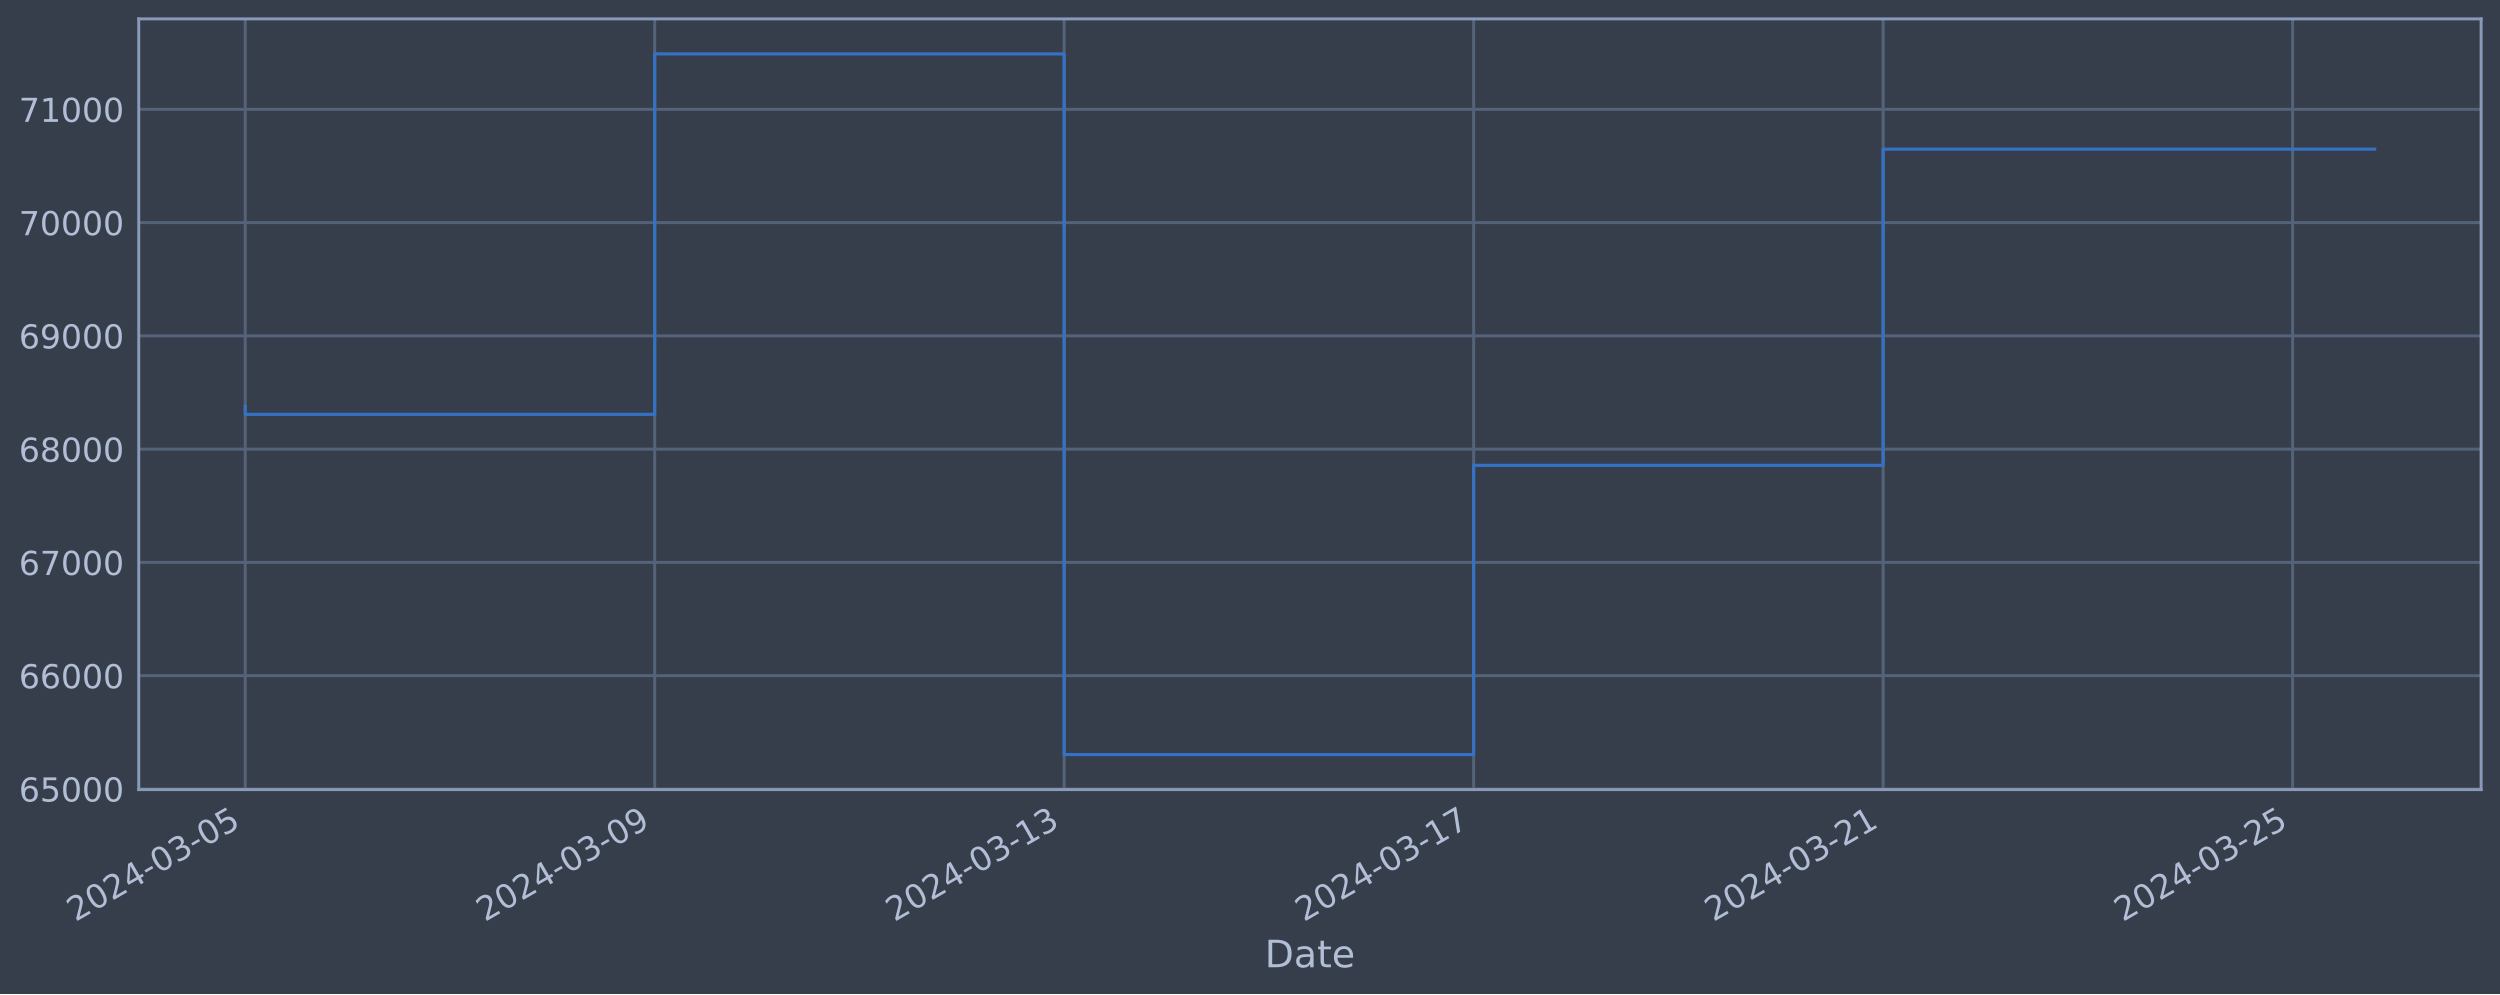
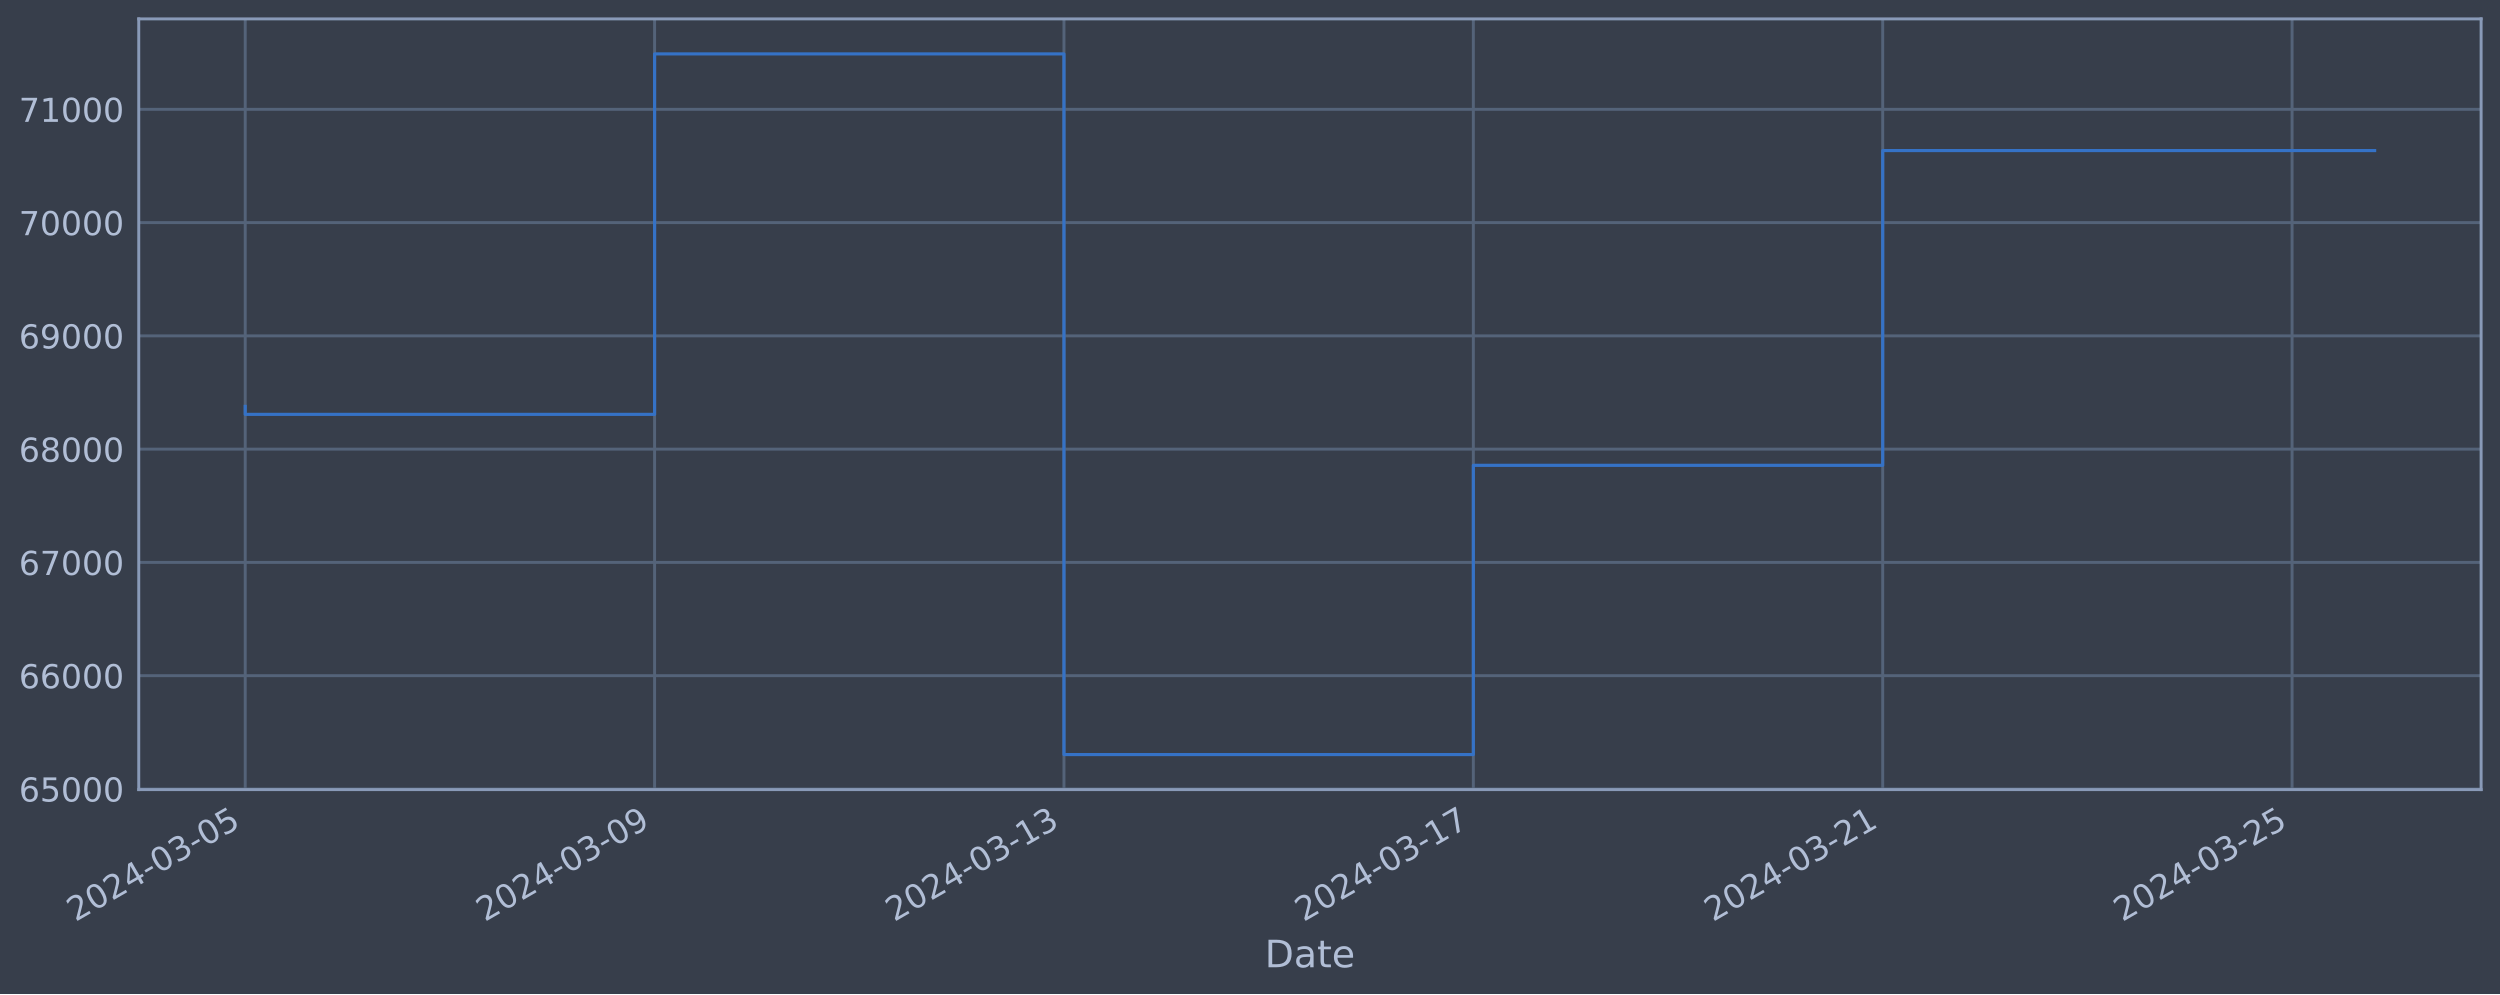
<svg xmlns="http://www.w3.org/2000/svg" xmlns:xlink="http://www.w3.org/1999/xlink" width="952.884pt" height="378.87pt" viewBox="0 0 952.884 378.87" version="1.1">
  <defs>
    <style type="text/css">*{stroke-linejoin: round; stroke-linecap: butt}</style>
  </defs>
  <g id="figure_1">
    <g id="patch_1">
      <path d="M 0 378.87  L 952.884 378.87  L 952.884 0  L 0 0  z " style="fill: #373e4b" />
    </g>
    <g id="axes_1">
      <g id="patch_2">
        <path d="M 52.884 300.96  L 945.684 300.96  L 945.684 7.2  L 52.884 7.2  z " style="fill: #373e4b" />
      </g>
      <g id="matplotlib.axis_1">
        <g id="xtick_1">
          <g id="line2d_1">
-             <path d="M 93.466 300.96  L 93.466 7.2  " clip-path="url(#p82109fec92)" style="fill: none; stroke: #546379; stroke-width: 1.12; stroke-linecap: square" />
+             <path d="M 93.466 300.96  L 93.466 7.2  " clip-path="url(#p757c3cdf9a)" style="fill: none; stroke: #546379; stroke-width: 1.12; stroke-linecap: square" />
          </g>
          <g id="line2d_2" />
          <g id="text_1">
            <g style="fill: #b1bed6" transform="translate(28.74006 351.4642) rotate(-30) scale(0.126 -0.126)">
              <defs>
                <path id="DejaVuSans-32" d="M 1228 531  L 3431 531  L 3431 0  L 469 0  L 469 531  Q 828 903 1448 1529  Q 2069 2156 2228 2338  Q 2531 2678 2651 2914  Q 2772 3150 2772 3378  Q 2772 3750 2511 3984  Q 2250 4219 1831 4219  Q 1534 4219 1204 4116  Q 875 4013 500 3803  L 500 4441  Q 881 4594 1212 4672  Q 1544 4750 1819 4750  Q 2544 4750 2975 4387  Q 3406 4025 3406 3419  Q 3406 3131 3298 2873  Q 3191 2616 2906 2266  Q 2828 2175 2409 1742  Q 1991 1309 1228 531  z " transform="scale(0.015625)" />
                <path id="DejaVuSans-30" d="M 2034 4250  Q 1547 4250 1301 3770  Q 1056 3291 1056 2328  Q 1056 1369 1301 889  Q 1547 409 2034 409  Q 2525 409 2770 889  Q 3016 1369 3016 2328  Q 3016 3291 2770 3770  Q 2525 4250 2034 4250  z M 2034 4750  Q 2819 4750 3233 4129  Q 3647 3509 3647 2328  Q 3647 1150 3233 529  Q 2819 -91 2034 -91  Q 1250 -91 836 529  Q 422 1150 422 2328  Q 422 3509 836 4129  Q 1250 4750 2034 4750  z " transform="scale(0.015625)" />
                <path id="DejaVuSans-34" d="M 2419 4116  L 825 1625  L 2419 1625  L 2419 4116  z M 2253 4666  L 3047 4666  L 3047 1625  L 3713 1625  L 3713 1100  L 3047 1100  L 3047 0  L 2419 0  L 2419 1100  L 313 1100  L 313 1709  L 2253 4666  z " transform="scale(0.015625)" />
                <path id="DejaVuSans-2d" d="M 313 2009  L 1997 2009  L 1997 1497  L 313 1497  L 313 2009  z " transform="scale(0.015625)" />
                <path id="DejaVuSans-33" d="M 2597 2516  Q 3050 2419 3304 2112  Q 3559 1806 3559 1356  Q 3559 666 3084 287  Q 2609 -91 1734 -91  Q 1441 -91 1130 -33  Q 819 25 488 141  L 488 750  Q 750 597 1062 519  Q 1375 441 1716 441  Q 2309 441 2620 675  Q 2931 909 2931 1356  Q 2931 1769 2642 2001  Q 2353 2234 1838 2234  L 1294 2234  L 1294 2753  L 1863 2753  Q 2328 2753 2575 2939  Q 2822 3125 2822 3475  Q 2822 3834 2567 4026  Q 2313 4219 1838 4219  Q 1578 4219 1281 4162  Q 984 4106 628 3988  L 628 4550  Q 988 4650 1302 4700  Q 1616 4750 1894 4750  Q 2613 4750 3031 4423  Q 3450 4097 3450 3541  Q 3450 3153 3228 2886  Q 3006 2619 2597 2516  z " transform="scale(0.015625)" />
                <path id="DejaVuSans-35" d="M 691 4666  L 3169 4666  L 3169 4134  L 1269 4134  L 1269 2991  Q 1406 3038 1543 3061  Q 1681 3084 1819 3084  Q 2600 3084 3056 2656  Q 3513 2228 3513 1497  Q 3513 744 3044 326  Q 2575 -91 1722 -91  Q 1428 -91 1123 -41  Q 819 9 494 109  L 494 744  Q 775 591 1075 516  Q 1375 441 1709 441  Q 2250 441 2565 725  Q 2881 1009 2881 1497  Q 2881 1984 2565 2268  Q 2250 2553 1709 2553  Q 1456 2553 1204 2497  Q 953 2441 691 2322  L 691 4666  z " transform="scale(0.015625)" />
              </defs>
              <use xlink:href="#DejaVuSans-32" />
              <use xlink:href="#DejaVuSans-30" x="63.623" />
              <use xlink:href="#DejaVuSans-32" x="127.246" />
              <use xlink:href="#DejaVuSans-34" x="190.869" />
              <use xlink:href="#DejaVuSans-2d" x="254.492" />
              <use xlink:href="#DejaVuSans-30" x="290.576" />
              <use xlink:href="#DejaVuSans-33" x="354.199" />
              <use xlink:href="#DejaVuSans-2d" x="417.822" />
              <use xlink:href="#DejaVuSans-30" x="453.906" />
              <use xlink:href="#DejaVuSans-35" x="517.529" />
            </g>
          </g>
        </g>
        <g id="xtick_2">
          <g id="line2d_3">
-             <path d="M 249.539 300.96  L 249.539 7.2  " clip-path="url(#p82109fec92)" style="fill: none; stroke: #546379; stroke-width: 1.12; stroke-linecap: square" />
+             <path d="M 249.499 300.96  L 249.499 7.2  " clip-path="url(#p757c3cdf9a)" style="fill: none; stroke: #546379; stroke-width: 1.12; stroke-linecap: square" />
          </g>
          <g id="line2d_4" />
          <g id="text_2">
-             <g style="fill: #b1bed6" transform="translate(184.8136 351.4642) rotate(-30) scale(0.126 -0.126)">
+             <g style="fill: #b1bed6" transform="translate(184.7737 351.4642) rotate(-30) scale(0.126 -0.126)">
              <defs>
                <path id="DejaVuSans-39" d="M 703 97  L 703 672  Q 941 559 1184 500  Q 1428 441 1663 441  Q 2288 441 2617 861  Q 2947 1281 2994 2138  Q 2813 1869 2534 1725  Q 2256 1581 1919 1581  Q 1219 1581 811 2004  Q 403 2428 403 3163  Q 403 3881 828 4315  Q 1253 4750 1959 4750  Q 2769 4750 3195 4129  Q 3622 3509 3622 2328  Q 3622 1225 3098 567  Q 2575 -91 1691 -91  Q 1453 -91 1209 -44  Q 966 3 703 97  z M 1959 2075  Q 2384 2075 2632 2365  Q 2881 2656 2881 3163  Q 2881 3666 2632 3958  Q 2384 4250 1959 4250  Q 1534 4250 1286 3958  Q 1038 3666 1038 3163  Q 1038 2656 1286 2365  Q 1534 2075 1959 2075  z " transform="scale(0.015625)" />
              </defs>
              <use xlink:href="#DejaVuSans-32" />
              <use xlink:href="#DejaVuSans-30" x="63.623" />
              <use xlink:href="#DejaVuSans-32" x="127.246" />
              <use xlink:href="#DejaVuSans-34" x="190.869" />
              <use xlink:href="#DejaVuSans-2d" x="254.492" />
              <use xlink:href="#DejaVuSans-30" x="290.576" />
              <use xlink:href="#DejaVuSans-33" x="354.199" />
              <use xlink:href="#DejaVuSans-2d" x="417.822" />
              <use xlink:href="#DejaVuSans-30" x="453.906" />
              <use xlink:href="#DejaVuSans-39" x="517.529" />
            </g>
          </g>
        </g>
        <g id="xtick_3">
          <g id="line2d_5">
-             <path d="M 405.613 300.96  L 405.613 7.2  " clip-path="url(#p82109fec92)" style="fill: none; stroke: #546379; stroke-width: 1.12; stroke-linecap: square" />
+             <path d="M 405.533 300.96  L 405.533 7.2  " clip-path="url(#p757c3cdf9a)" style="fill: none; stroke: #546379; stroke-width: 1.12; stroke-linecap: square" />
          </g>
          <g id="line2d_6" />
          <g id="text_3">
-             <g style="fill: #b1bed6" transform="translate(340.887 351.4642) rotate(-30) scale(0.126 -0.126)">
+             <g style="fill: #b1bed6" transform="translate(340.8073 351.4642) rotate(-30) scale(0.126 -0.126)">
              <defs>
                <path id="DejaVuSans-31" d="M 794 531  L 1825 531  L 1825 4091  L 703 3866  L 703 4441  L 1819 4666  L 2450 4666  L 2450 531  L 3481 531  L 3481 0  L 794 0  L 794 531  z " transform="scale(0.015625)" />
              </defs>
              <use xlink:href="#DejaVuSans-32" />
              <use xlink:href="#DejaVuSans-30" x="63.623" />
              <use xlink:href="#DejaVuSans-32" x="127.246" />
              <use xlink:href="#DejaVuSans-34" x="190.869" />
              <use xlink:href="#DejaVuSans-2d" x="254.492" />
              <use xlink:href="#DejaVuSans-30" x="290.576" />
              <use xlink:href="#DejaVuSans-33" x="354.199" />
              <use xlink:href="#DejaVuSans-2d" x="417.822" />
              <use xlink:href="#DejaVuSans-31" x="453.906" />
              <use xlink:href="#DejaVuSans-33" x="517.529" />
            </g>
          </g>
        </g>
        <g id="xtick_4">
          <g id="line2d_7">
-             <path d="M 561.686 300.96  L 561.686 7.2  " clip-path="url(#p82109fec92)" style="fill: none; stroke: #546379; stroke-width: 1.12; stroke-linecap: square" />
+             <path d="M 561.567 300.96  L 561.567 7.2  " clip-path="url(#p757c3cdf9a)" style="fill: none; stroke: #546379; stroke-width: 1.12; stroke-linecap: square" />
          </g>
          <g id="line2d_8" />
          <g id="text_4">
-             <g style="fill: #b1bed6" transform="translate(496.9605 351.4642) rotate(-30) scale(0.126 -0.126)">
+             <g style="fill: #b1bed6" transform="translate(496.841 351.4642) rotate(-30) scale(0.126 -0.126)">
              <defs>
                <path id="DejaVuSans-37" d="M 525 4666  L 3525 4666  L 3525 4397  L 1831 0  L 1172 0  L 2766 4134  L 525 4134  L 525 4666  z " transform="scale(0.015625)" />
              </defs>
              <use xlink:href="#DejaVuSans-32" />
              <use xlink:href="#DejaVuSans-30" x="63.623" />
              <use xlink:href="#DejaVuSans-32" x="127.246" />
              <use xlink:href="#DejaVuSans-34" x="190.869" />
              <use xlink:href="#DejaVuSans-2d" x="254.492" />
              <use xlink:href="#DejaVuSans-30" x="290.576" />
              <use xlink:href="#DejaVuSans-33" x="354.199" />
              <use xlink:href="#DejaVuSans-2d" x="417.822" />
              <use xlink:href="#DejaVuSans-31" x="453.906" />
              <use xlink:href="#DejaVuSans-37" x="517.529" />
            </g>
          </g>
        </g>
        <g id="xtick_5">
          <g id="line2d_9">
-             <path d="M 717.76 300.96  L 717.76 7.2  " clip-path="url(#p82109fec92)" style="fill: none; stroke: #546379; stroke-width: 1.12; stroke-linecap: square" />
+             <path d="M 717.6 300.96  L 717.6 7.2  " clip-path="url(#p757c3cdf9a)" style="fill: none; stroke: #546379; stroke-width: 1.12; stroke-linecap: square" />
          </g>
          <g id="line2d_10" />
          <g id="text_5">
-             <g style="fill: #b1bed6" transform="translate(653.034 351.4642) rotate(-30) scale(0.126 -0.126)">
+             <g style="fill: #b1bed6" transform="translate(652.8746 351.4642) rotate(-30) scale(0.126 -0.126)">
              <use xlink:href="#DejaVuSans-32" />
              <use xlink:href="#DejaVuSans-30" x="63.623" />
              <use xlink:href="#DejaVuSans-32" x="127.246" />
              <use xlink:href="#DejaVuSans-34" x="190.869" />
              <use xlink:href="#DejaVuSans-2d" x="254.492" />
              <use xlink:href="#DejaVuSans-30" x="290.576" />
              <use xlink:href="#DejaVuSans-33" x="354.199" />
              <use xlink:href="#DejaVuSans-2d" x="417.822" />
              <use xlink:href="#DejaVuSans-32" x="453.906" />
              <use xlink:href="#DejaVuSans-31" x="517.529" />
            </g>
          </g>
        </g>
        <g id="xtick_6">
          <g id="line2d_11">
-             <path d="M 873.833 300.96  L 873.833 7.2  " clip-path="url(#p82109fec92)" style="fill: none; stroke: #546379; stroke-width: 1.12; stroke-linecap: square" />
+             <path d="M 873.634 300.96  L 873.634 7.2  " clip-path="url(#p757c3cdf9a)" style="fill: none; stroke: #546379; stroke-width: 1.12; stroke-linecap: square" />
          </g>
          <g id="line2d_12" />
          <g id="text_6">
-             <g style="fill: #b1bed6" transform="translate(809.1075 351.4642) rotate(-30) scale(0.126 -0.126)">
+             <g style="fill: #b1bed6" transform="translate(808.9083 351.4642) rotate(-30) scale(0.126 -0.126)">
              <use xlink:href="#DejaVuSans-32" />
              <use xlink:href="#DejaVuSans-30" x="63.623" />
              <use xlink:href="#DejaVuSans-32" x="127.246" />
              <use xlink:href="#DejaVuSans-34" x="190.869" />
              <use xlink:href="#DejaVuSans-2d" x="254.492" />
              <use xlink:href="#DejaVuSans-30" x="290.576" />
              <use xlink:href="#DejaVuSans-33" x="354.199" />
              <use xlink:href="#DejaVuSans-2d" x="417.822" />
              <use xlink:href="#DejaVuSans-32" x="453.906" />
              <use xlink:href="#DejaVuSans-35" x="517.529" />
            </g>
          </g>
        </g>
        <g id="text_7">
          <g style="fill: #b1bed6" transform="translate(482.0746 368.6753) scale(0.144 -0.144)">
            <defs>
              <path id="DejaVuSans-44" d="M 1259 4147  L 1259 519  L 2022 519  Q 2988 519 3436 956  Q 3884 1394 3884 2338  Q 3884 3275 3436 3711  Q 2988 4147 2022 4147  L 1259 4147  z M 628 4666  L 1925 4666  Q 3281 4666 3915 4102  Q 4550 3538 4550 2338  Q 4550 1131 3912 565  Q 3275 0 1925 0  L 628 0  L 628 4666  z " transform="scale(0.015625)" />
              <path id="DejaVuSans-61" d="M 2194 1759  Q 1497 1759 1228 1600  Q 959 1441 959 1056  Q 959 750 1161 570  Q 1363 391 1709 391  Q 2188 391 2477 730  Q 2766 1069 2766 1631  L 2766 1759  L 2194 1759  z M 3341 1997  L 3341 0  L 2766 0  L 2766 531  Q 2569 213 2275 61  Q 1981 -91 1556 -91  Q 1019 -91 701 211  Q 384 513 384 1019  Q 384 1609 779 1909  Q 1175 2209 1959 2209  L 2766 2209  L 2766 2266  Q 2766 2663 2505 2880  Q 2244 3097 1772 3097  Q 1472 3097 1187 3025  Q 903 2953 641 2809  L 641 3341  Q 956 3463 1253 3523  Q 1550 3584 1831 3584  Q 2591 3584 2966 3190  Q 3341 2797 3341 1997  z " transform="scale(0.015625)" />
              <path id="DejaVuSans-74" d="M 1172 4494  L 1172 3500  L 2356 3500  L 2356 3053  L 1172 3053  L 1172 1153  Q 1172 725 1289 603  Q 1406 481 1766 481  L 2356 481  L 2356 0  L 1766 0  Q 1100 0 847 248  Q 594 497 594 1153  L 594 3053  L 172 3053  L 172 3500  L 594 3500  L 594 4494  L 1172 4494  z " transform="scale(0.015625)" />
              <path id="DejaVuSans-65" d="M 3597 1894  L 3597 1613  L 953 1613  Q 991 1019 1311 708  Q 1631 397 2203 397  Q 2534 397 2845 478  Q 3156 559 3463 722  L 3463 178  Q 3153 47 2828 -22  Q 2503 -91 2169 -91  Q 1331 -91 842 396  Q 353 884 353 1716  Q 353 2575 817 3079  Q 1281 3584 2069 3584  Q 2775 3584 3186 3129  Q 3597 2675 3597 1894  z M 3022 2063  Q 3016 2534 2758 2815  Q 2500 3097 2075 3097  Q 1594 3097 1305 2825  Q 1016 2553 972 2059  L 3022 2063  z " transform="scale(0.015625)" />
            </defs>
            <use xlink:href="#DejaVuSans-44" />
            <use xlink:href="#DejaVuSans-61" x="77.002" />
            <use xlink:href="#DejaVuSans-74" x="138.281" />
            <use xlink:href="#DejaVuSans-65" x="177.49" />
          </g>
        </g>
      </g>
      <g id="matplotlib.axis_2">
        <g id="ytick_1">
          <g id="line2d_13">
-             <path d="M 52.884 300.718  L 945.684 300.718  " clip-path="url(#p82109fec92)" style="fill: none; stroke: #546379; stroke-width: 1.12; stroke-linecap: square" />
+             <path d="M 52.884 300.718  L 945.684 300.718  " clip-path="url(#p757c3cdf9a)" style="fill: none; stroke: #546379; stroke-width: 1.12; stroke-linecap: square" />
          </g>
          <g id="line2d_14" />
          <g id="text_8">
            <g style="fill: #b1bed6" transform="translate(7.2 305.5049) scale(0.126 -0.126)">
              <defs>
                <path id="DejaVuSans-36" d="M 2113 2584  Q 1688 2584 1439 2293  Q 1191 2003 1191 1497  Q 1191 994 1439 701  Q 1688 409 2113 409  Q 2538 409 2786 701  Q 3034 994 3034 1497  Q 3034 2003 2786 2293  Q 2538 2584 2113 2584  z M 3366 4563  L 3366 3988  Q 3128 4100 2886 4159  Q 2644 4219 2406 4219  Q 1781 4219 1451 3797  Q 1122 3375 1075 2522  Q 1259 2794 1537 2939  Q 1816 3084 2150 3084  Q 2853 3084 3261 2657  Q 3669 2231 3669 1497  Q 3669 778 3244 343  Q 2819 -91 2113 -91  Q 1303 -91 875 529  Q 447 1150 447 2328  Q 447 3434 972 4092  Q 1497 4750 2381 4750  Q 2619 4750 2861 4703  Q 3103 4656 3366 4563  z " transform="scale(0.015625)" />
              </defs>
              <use xlink:href="#DejaVuSans-36" />
              <use xlink:href="#DejaVuSans-35" x="63.623" />
              <use xlink:href="#DejaVuSans-30" x="127.246" />
              <use xlink:href="#DejaVuSans-30" x="190.869" />
              <use xlink:href="#DejaVuSans-30" x="254.492" />
            </g>
          </g>
        </g>
        <g id="ytick_2">
          <g id="line2d_15">
-             <path d="M 52.884 257.544  L 945.684 257.544  " clip-path="url(#p82109fec92)" style="fill: none; stroke: #546379; stroke-width: 1.12; stroke-linecap: square" />
+             <path d="M 52.884 257.544  L 945.684 257.544  " clip-path="url(#p757c3cdf9a)" style="fill: none; stroke: #546379; stroke-width: 1.12; stroke-linecap: square" />
          </g>
          <g id="line2d_16" />
          <g id="text_9">
            <g style="fill: #b1bed6" transform="translate(7.2 262.331) scale(0.126 -0.126)">
              <use xlink:href="#DejaVuSans-36" />
              <use xlink:href="#DejaVuSans-36" x="63.623" />
              <use xlink:href="#DejaVuSans-30" x="127.246" />
              <use xlink:href="#DejaVuSans-30" x="190.869" />
              <use xlink:href="#DejaVuSans-30" x="254.492" />
            </g>
          </g>
        </g>
        <g id="ytick_3">
          <g id="line2d_17">
-             <path d="M 52.884 214.37  L 945.684 214.37  " clip-path="url(#p82109fec92)" style="fill: none; stroke: #546379; stroke-width: 1.12; stroke-linecap: square" />
+             <path d="M 52.884 214.37  L 945.684 214.37  " clip-path="url(#p757c3cdf9a)" style="fill: none; stroke: #546379; stroke-width: 1.12; stroke-linecap: square" />
          </g>
          <g id="line2d_18" />
          <g id="text_10">
            <g style="fill: #b1bed6" transform="translate(7.2 219.157) scale(0.126 -0.126)">
              <use xlink:href="#DejaVuSans-36" />
              <use xlink:href="#DejaVuSans-37" x="63.623" />
              <use xlink:href="#DejaVuSans-30" x="127.246" />
              <use xlink:href="#DejaVuSans-30" x="190.869" />
              <use xlink:href="#DejaVuSans-30" x="254.492" />
            </g>
          </g>
        </g>
        <g id="ytick_4">
          <g id="line2d_19">
-             <path d="M 52.884 171.196  L 945.684 171.196  " clip-path="url(#p82109fec92)" style="fill: none; stroke: #546379; stroke-width: 1.12; stroke-linecap: square" />
+             <path d="M 52.884 171.196  L 945.684 171.196  " clip-path="url(#p757c3cdf9a)" style="fill: none; stroke: #546379; stroke-width: 1.12; stroke-linecap: square" />
          </g>
          <g id="line2d_20" />
          <g id="text_11">
            <g style="fill: #b1bed6" transform="translate(7.2 175.9831) scale(0.126 -0.126)">
              <defs>
                <path id="DejaVuSans-38" d="M 2034 2216  Q 1584 2216 1326 1975  Q 1069 1734 1069 1313  Q 1069 891 1326 650  Q 1584 409 2034 409  Q 2484 409 2743 651  Q 3003 894 3003 1313  Q 3003 1734 2745 1975  Q 2488 2216 2034 2216  z M 1403 2484  Q 997 2584 770 2862  Q 544 3141 544 3541  Q 544 4100 942 4425  Q 1341 4750 2034 4750  Q 2731 4750 3128 4425  Q 3525 4100 3525 3541  Q 3525 3141 3298 2862  Q 3072 2584 2669 2484  Q 3125 2378 3379 2068  Q 3634 1759 3634 1313  Q 3634 634 3220 271  Q 2806 -91 2034 -91  Q 1263 -91 848 271  Q 434 634 434 1313  Q 434 1759 690 2068  Q 947 2378 1403 2484  z M 1172 3481  Q 1172 3119 1398 2916  Q 1625 2713 2034 2713  Q 2441 2713 2670 2916  Q 2900 3119 2900 3481  Q 2900 3844 2670 4047  Q 2441 4250 2034 4250  Q 1625 4250 1398 4047  Q 1172 3844 1172 3481  z " transform="scale(0.015625)" />
              </defs>
              <use xlink:href="#DejaVuSans-36" />
              <use xlink:href="#DejaVuSans-38" x="63.623" />
              <use xlink:href="#DejaVuSans-30" x="127.246" />
              <use xlink:href="#DejaVuSans-30" x="190.869" />
              <use xlink:href="#DejaVuSans-30" x="254.492" />
            </g>
          </g>
        </g>
        <g id="ytick_5">
          <g id="line2d_21">
-             <path d="M 52.884 128.022  L 945.684 128.022  " clip-path="url(#p82109fec92)" style="fill: none; stroke: #546379; stroke-width: 1.12; stroke-linecap: square" />
+             <path d="M 52.884 128.022  L 945.684 128.022  " clip-path="url(#p757c3cdf9a)" style="fill: none; stroke: #546379; stroke-width: 1.12; stroke-linecap: square" />
          </g>
          <g id="line2d_22" />
          <g id="text_12">
            <g style="fill: #b1bed6" transform="translate(7.2 132.8092) scale(0.126 -0.126)">
              <use xlink:href="#DejaVuSans-36" />
              <use xlink:href="#DejaVuSans-39" x="63.623" />
              <use xlink:href="#DejaVuSans-30" x="127.246" />
              <use xlink:href="#DejaVuSans-30" x="190.869" />
              <use xlink:href="#DejaVuSans-30" x="254.492" />
            </g>
          </g>
        </g>
        <g id="ytick_6">
          <g id="line2d_23">
-             <path d="M 52.884 84.848  L 945.684 84.848  " clip-path="url(#p82109fec92)" style="fill: none; stroke: #546379; stroke-width: 1.12; stroke-linecap: square" />
+             <path d="M 52.884 84.848  L 945.684 84.848  " clip-path="url(#p757c3cdf9a)" style="fill: none; stroke: #546379; stroke-width: 1.12; stroke-linecap: square" />
          </g>
          <g id="line2d_24" />
          <g id="text_13">
            <g style="fill: #b1bed6" transform="translate(7.2 89.63523) scale(0.126 -0.126)">
              <use xlink:href="#DejaVuSans-37" />
              <use xlink:href="#DejaVuSans-30" x="63.623" />
              <use xlink:href="#DejaVuSans-30" x="127.246" />
              <use xlink:href="#DejaVuSans-30" x="190.869" />
              <use xlink:href="#DejaVuSans-30" x="254.492" />
            </g>
          </g>
        </g>
        <g id="ytick_7">
          <g id="line2d_25">
-             <path d="M 52.884 41.674  L 945.684 41.674  " clip-path="url(#p82109fec92)" style="fill: none; stroke: #546379; stroke-width: 1.12; stroke-linecap: square" />
+             <path d="M 52.884 41.674  L 945.684 41.674  " clip-path="url(#p757c3cdf9a)" style="fill: none; stroke: #546379; stroke-width: 1.12; stroke-linecap: square" />
          </g>
          <g id="line2d_26" />
          <g id="text_14">
            <g style="fill: #b1bed6" transform="translate(7.2 46.4613) scale(0.126 -0.126)">
              <use xlink:href="#DejaVuSans-37" />
              <use xlink:href="#DejaVuSans-31" x="63.623" />
              <use xlink:href="#DejaVuSans-30" x="127.246" />
              <use xlink:href="#DejaVuSans-30" x="190.869" />
              <use xlink:href="#DejaVuSans-30" x="254.492" />
            </g>
          </g>
        </g>
      </g>
      <g id="line2d_27">
-         <path d="M 93.466 154.891  L 93.466 157.946  L 249.539 157.946  L 249.539 20.553  L 405.613 20.553  L 405.613 287.607  L 561.686 287.607  L 561.686 177.362  L 717.76 177.362  L 717.76 56.858  L 905.102 56.858  " clip-path="url(#p82109fec92)" style="fill: none; stroke: #3572c6; stroke-width: 1.2; stroke-linecap: square" />
+         <path d="M 93.466 154.891  L 93.466 157.946  L 249.499 157.946  L 249.499 20.553  L 405.533 20.553  L 405.533 287.607  L 561.567 287.607  L 561.567 177.362  L 717.6 177.362  L 717.6 57.396  L 905.102 57.396  " clip-path="url(#p757c3cdf9a)" style="fill: none; stroke: #3572c6; stroke-width: 1.2; stroke-linecap: square" />
      </g>
      <g id="patch_3">
        <path d="M 52.884 300.96  L 52.884 7.2  " style="fill: none; stroke: #899ab8; stroke-width: 1.12; stroke-linejoin: miter; stroke-linecap: square" />
      </g>
      <g id="patch_4">
        <path d="M 945.684 300.96  L 945.684 7.2  " style="fill: none; stroke: #899ab8; stroke-width: 1.12; stroke-linejoin: miter; stroke-linecap: square" />
      </g>
      <g id="patch_5">
        <path d="M 52.884 300.96  L 945.684 300.96  " style="fill: none; stroke: #899ab8; stroke-width: 1.12; stroke-linejoin: miter; stroke-linecap: square" />
      </g>
      <g id="patch_6">
        <path d="M 52.884 7.2  L 945.684 7.2  " style="fill: none; stroke: #899ab8; stroke-width: 1.12; stroke-linejoin: miter; stroke-linecap: square" />
      </g>
    </g>
  </g>
  <defs>
-     <clipPath id="p82109fec92">
+     <clipPath id="p757c3cdf9a">
      <rect x="52.884" y="7.2" width="892.8" height="293.76" />
    </clipPath>
  </defs>
</svg>
